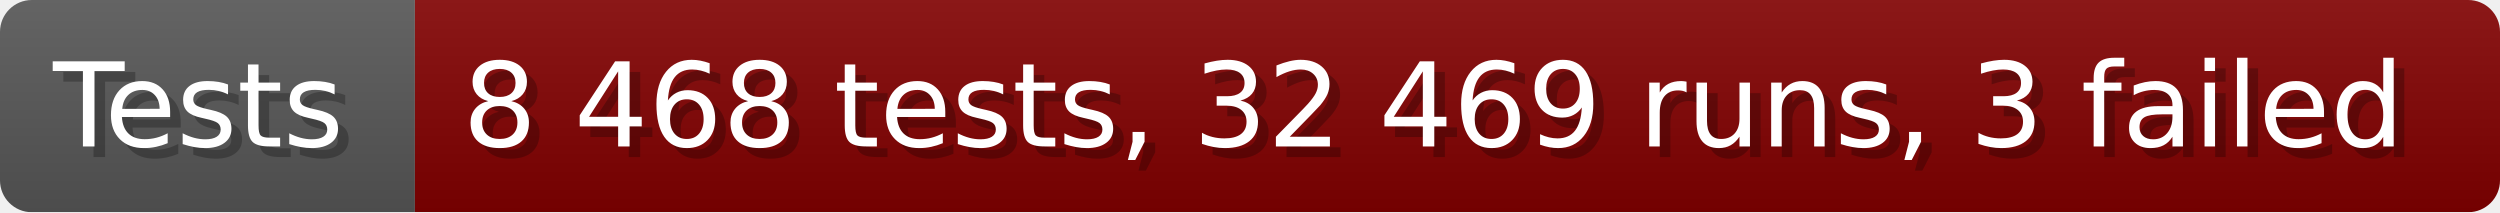
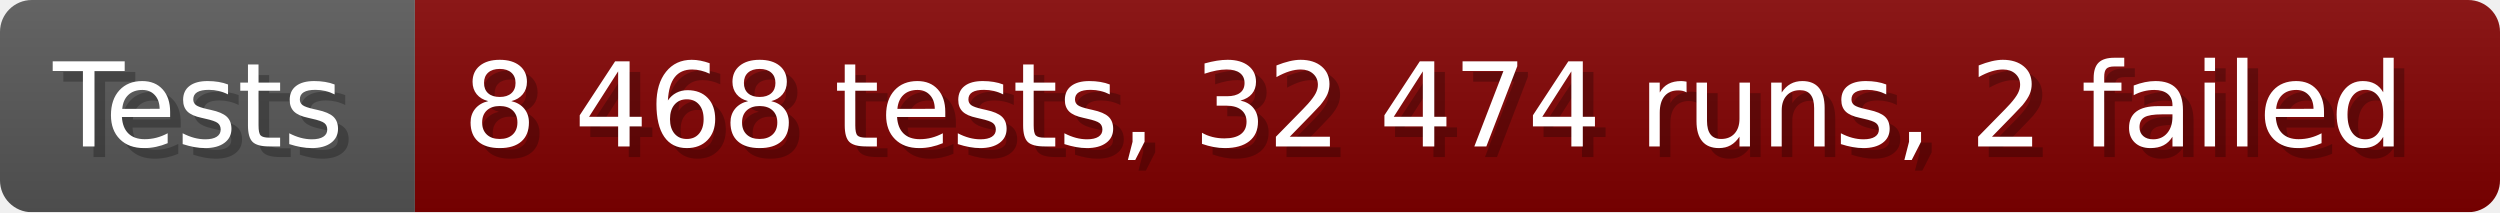
- <svg xmlns="http://www.w3.org/2000/svg" width="235.6" height="20" viewBox="0 0 2356 200" role="img" aria-label="Tests: 8 468 tests, 32 469 runs, 3 failed">
+ <svg xmlns="http://www.w3.org/2000/svg" width="235.6" height="20" viewBox="0 0 2356 200" role="img" aria-label="Tests: 8 468 tests, 32 474 runs, 2 failed">
  <linearGradient id="a" x2="0" y2="100%">
    <stop offset="0" stop-opacity=".1" stop-color="#EEE" />
    <stop offset="1" stop-opacity=".1" />
  </linearGradient>
  <mask id="m">
    <rect width="2356" height="200" rx="30" fill="#FFF" />
  </mask>
  <g mask="url(#m)">
    <rect width="391" height="200" fill="#555" />
    <rect width="1965" height="200" fill="#800000" x="391" />
    <rect width="2356" height="200" fill="url(#a)" />
  </g>
  <g aria-hidden="true" fill="#fff" text-anchor="start" font-family="Verdana,DejaVu Sans,sans-serif" font-size="110">
    <text x="60" y="148" textLength="291" fill="#000" opacity="0.25">Tests</text>
    <text x="50" y="138" textLength="291">Tests</text>
-     <text x="446" y="148" textLength="1865" fill="#000" opacity="0.25">8 468 tests, 32 469 runs, 3 failed</text>
-     <text x="436" y="138" textLength="1865">8 468 tests, 32 469 runs, 3 failed</text>
+     <text x="446" y="148" textLength="1865" fill="#000" opacity="0.25">8 468 tests, 32 474 runs, 2 failed</text>
+     <text x="436" y="138" textLength="1865">8 468 tests, 32 474 runs, 2 failed</text>
  </g>
</svg>
